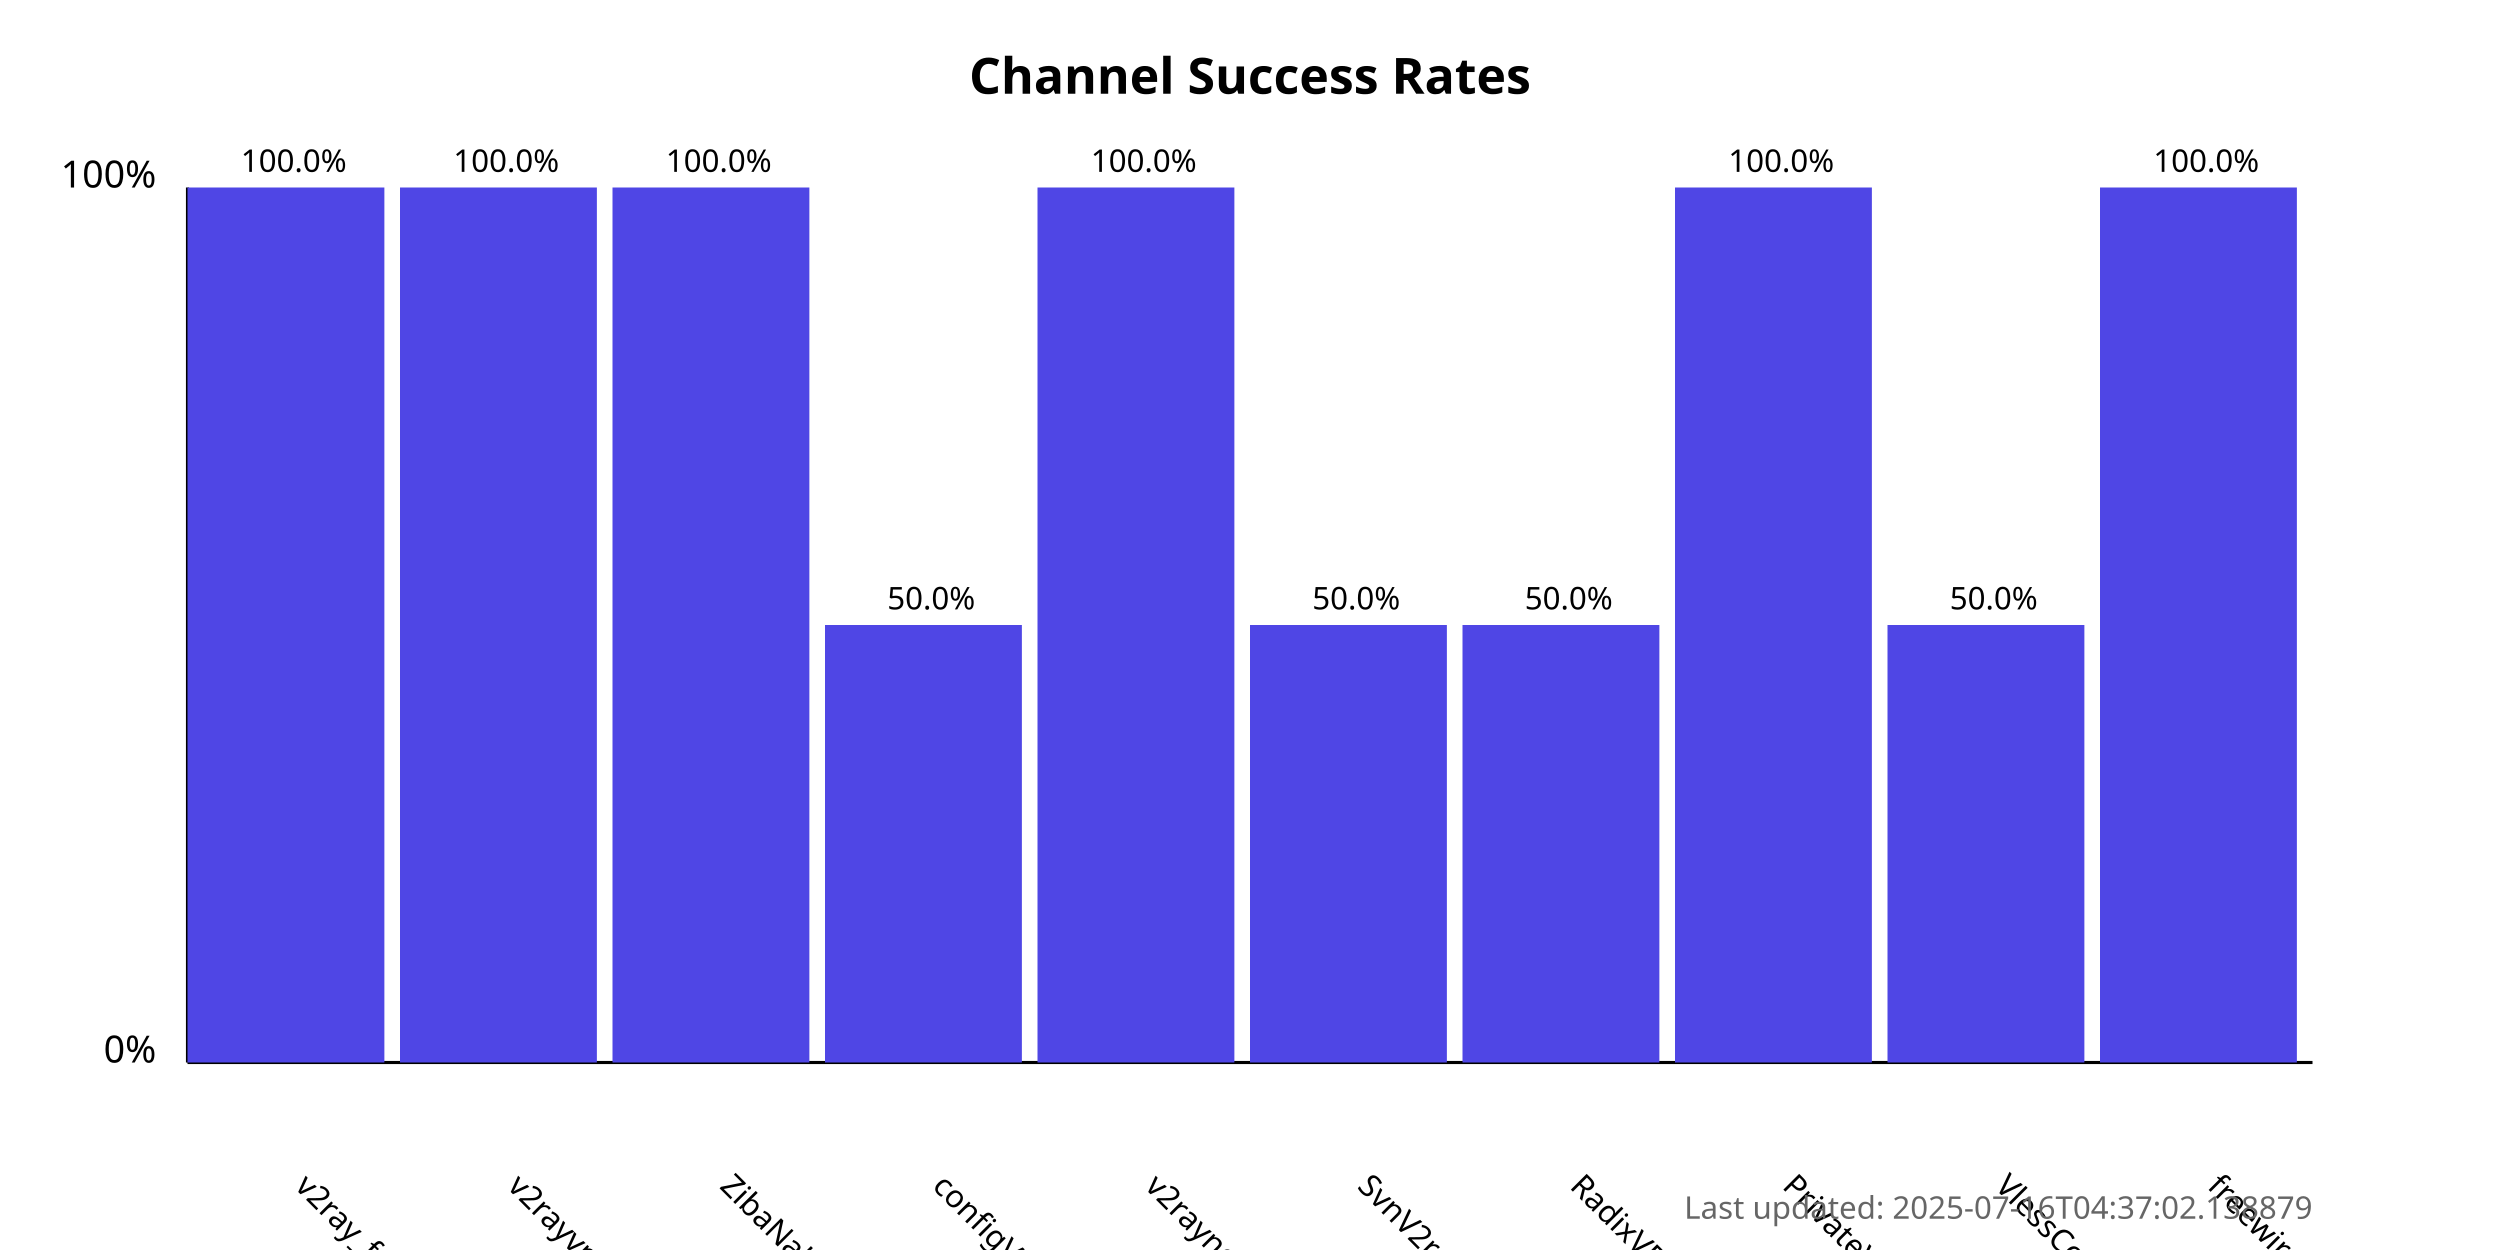
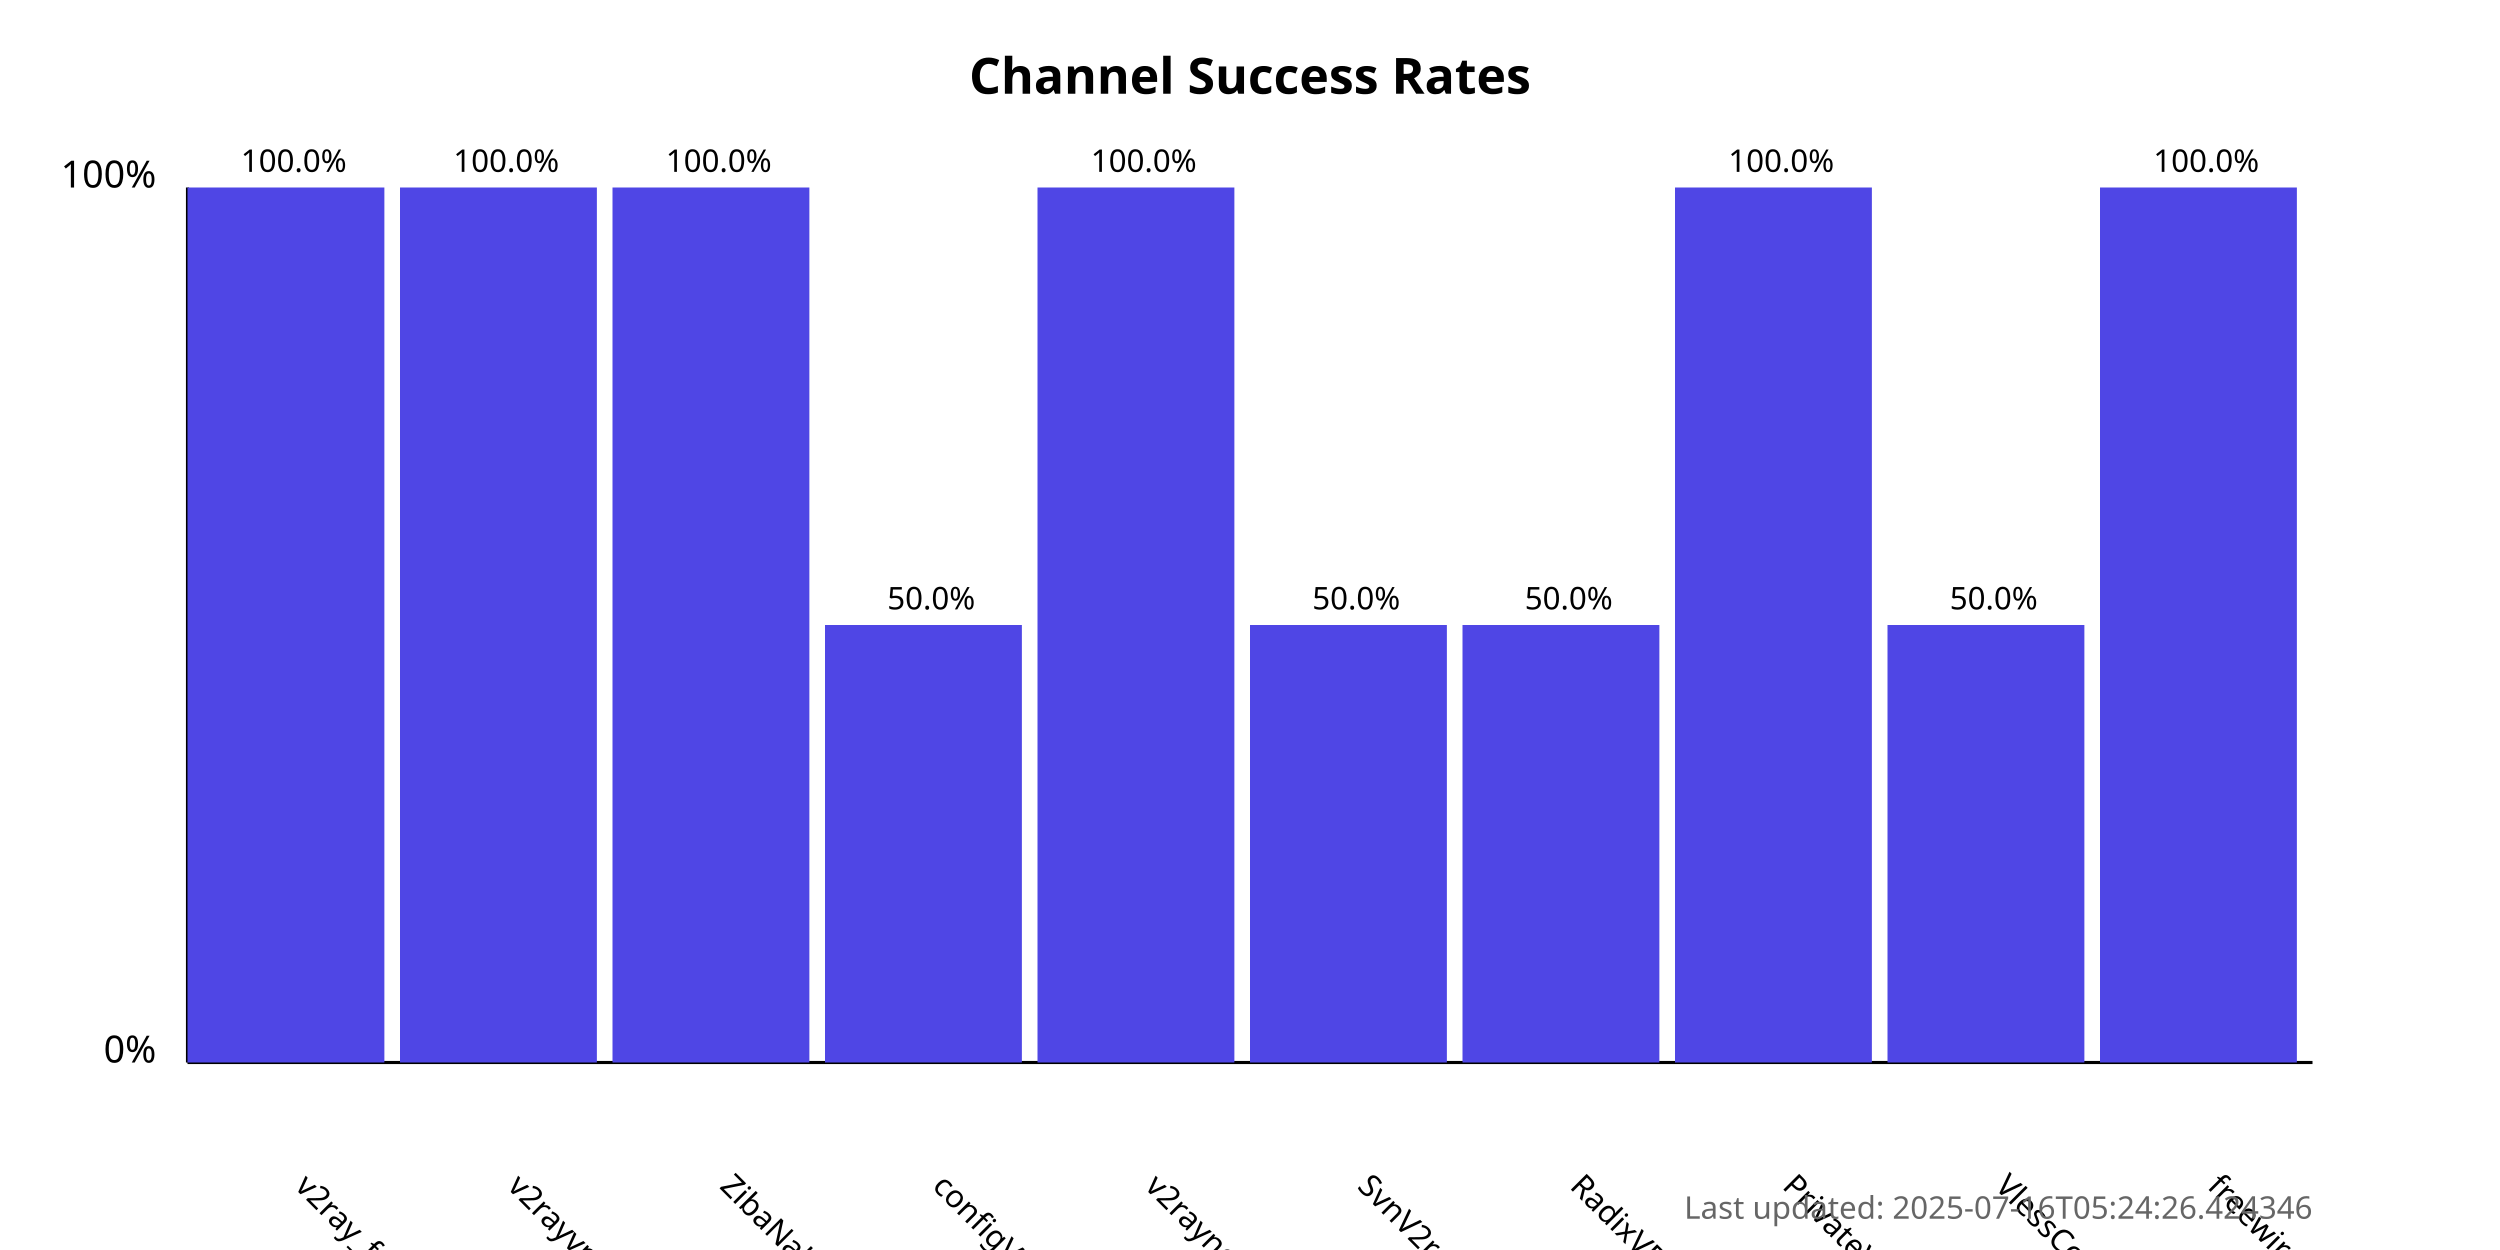
<svg xmlns="http://www.w3.org/2000/svg" width="800" height="400">
  <style>
            .chart-title { font: bold 16px sans-serif; }
            .axis-label { font: 12px sans-serif; }
            .tick-label { font: 10px sans-serif; }
            .bar { fill: #4f46e5; }
            .bar:hover { fill: #6366f1; }
            .timestamp { font: 10px sans-serif; fill: #666; }
        </style>
  <text x="400.0" y="30" text-anchor="middle" class="chart-title">
            Channel Success Rates
        </text>
  <line x1="60" y1="340" x2="60" y2="60" stroke="black" stroke-width="1" />
  <line x1="60" y1="340" x2="740" y2="340" stroke="black" stroke-width="1" />
  <text x="50" y="340" text-anchor="end" class="axis-label">0%</text>
  <text x="50" y="60" text-anchor="end" class="axis-label">100%</text>
  <g>
    <rect x="60" y="60.0" width="63.0" height="280.0" class="bar" />
    <text x="94.0" y="380" transform="rotate(45, 94.0, 380)" text-anchor="start" class="tick-label">
                v2ray_free_conf
            </text>
    <text x="94.0" y="55.0" text-anchor="middle" class="tick-label">
                100.0%
            </text>
  </g>
  <g>
    <rect x="128.0" y="60.0" width="63.0" height="280.0" class="bar" />
    <text x="162.0" y="380" transform="rotate(45, 162.0, 380)" text-anchor="start" class="tick-label">
                v2rayvpno
            </text>
    <text x="162.0" y="55.0" text-anchor="middle" class="tick-label">
                100.0%
            </text>
  </g>
  <g>
    <rect x="196.0" y="60.0" width="63.0" height="280.0" class="bar" />
    <text x="230.0" y="380" transform="rotate(45, 230.0, 380)" text-anchor="start" class="tick-label">
                ZibaNabz
            </text>
    <text x="230.0" y="55.0" text-anchor="middle" class="tick-label">
                100.0%
            </text>
  </g>
  <g>
    <rect x="264.0" y="200.0" width="63.0" height="140.0" class="bar" />
    <text x="298.0" y="380" transform="rotate(45, 298.0, 380)" text-anchor="start" class="tick-label">
                configV2rayForFree
            </text>
    <text x="298.0" y="195.0" text-anchor="middle" class="tick-label">
                50.0%
            </text>
  </g>
  <g>
    <rect x="332.0" y="60.0" width="63.0" height="280.0" class="bar" />
    <text x="366.0" y="380" transform="rotate(45, 366.0, 380)" text-anchor="start" class="tick-label">
                v2rayngvpn
            </text>
    <text x="366.0" y="55.0" text-anchor="middle" class="tick-label">
                100.0%
            </text>
  </g>
  <g>
    <rect x="400.0" y="200.0" width="63.0" height="140.0" class="bar" />
    <text x="434.0" y="380" transform="rotate(45, 434.0, 380)" text-anchor="start" class="tick-label">
                SvnV2ray
            </text>
    <text x="434.0" y="195.0" text-anchor="middle" class="tick-label">
                50.0%
            </text>
  </g>
  <g>
    <rect x="468.0" y="200.0" width="63.0" height="140.0" class="bar" />
    <text x="502.0" y="380" transform="rotate(45, 502.0, 380)" text-anchor="start" class="tick-label">
                RadixVPN
            </text>
    <text x="502.0" y="195.0" text-anchor="middle" class="tick-label">
                50.0%
            </text>
  </g>
  <g>
    <rect x="536.0" y="60.0" width="63.0" height="280.0" class="bar" />
    <text x="570.0" y="380" transform="rotate(45, 570.0, 380)" text-anchor="start" class="tick-label">
                PrivateVPNs
            </text>
    <text x="570.0" y="55.0" text-anchor="middle" class="tick-label">
                100.0%
            </text>
  </g>
  <g>
    <rect x="604.0" y="200.0" width="63.0" height="140.0" class="bar" />
    <text x="638.0" y="380" transform="rotate(45, 638.0, 380)" text-anchor="start" class="tick-label">
                VlessConfig
            </text>
    <text x="638.0" y="195.0" text-anchor="middle" class="tick-label">
                50.0%
            </text>
  </g>
  <g>
    <rect x="672.0" y="60.0" width="63.0" height="280.0" class="bar" />
    <text x="706.0" y="380" transform="rotate(45, 706.0, 380)" text-anchor="start" class="tick-label">
                freewireguard
            </text>
    <text x="706.0" y="55.0" text-anchor="middle" class="tick-label">
                100.0%
            </text>
  </g>
  <text x="740" y="390" text-anchor="end" class="timestamp">
-             Last updated: 2025-07-16T04:37:02.138879
+             Last updated: 2025-07-16T05:24:26.424346
        </text>
</svg>
